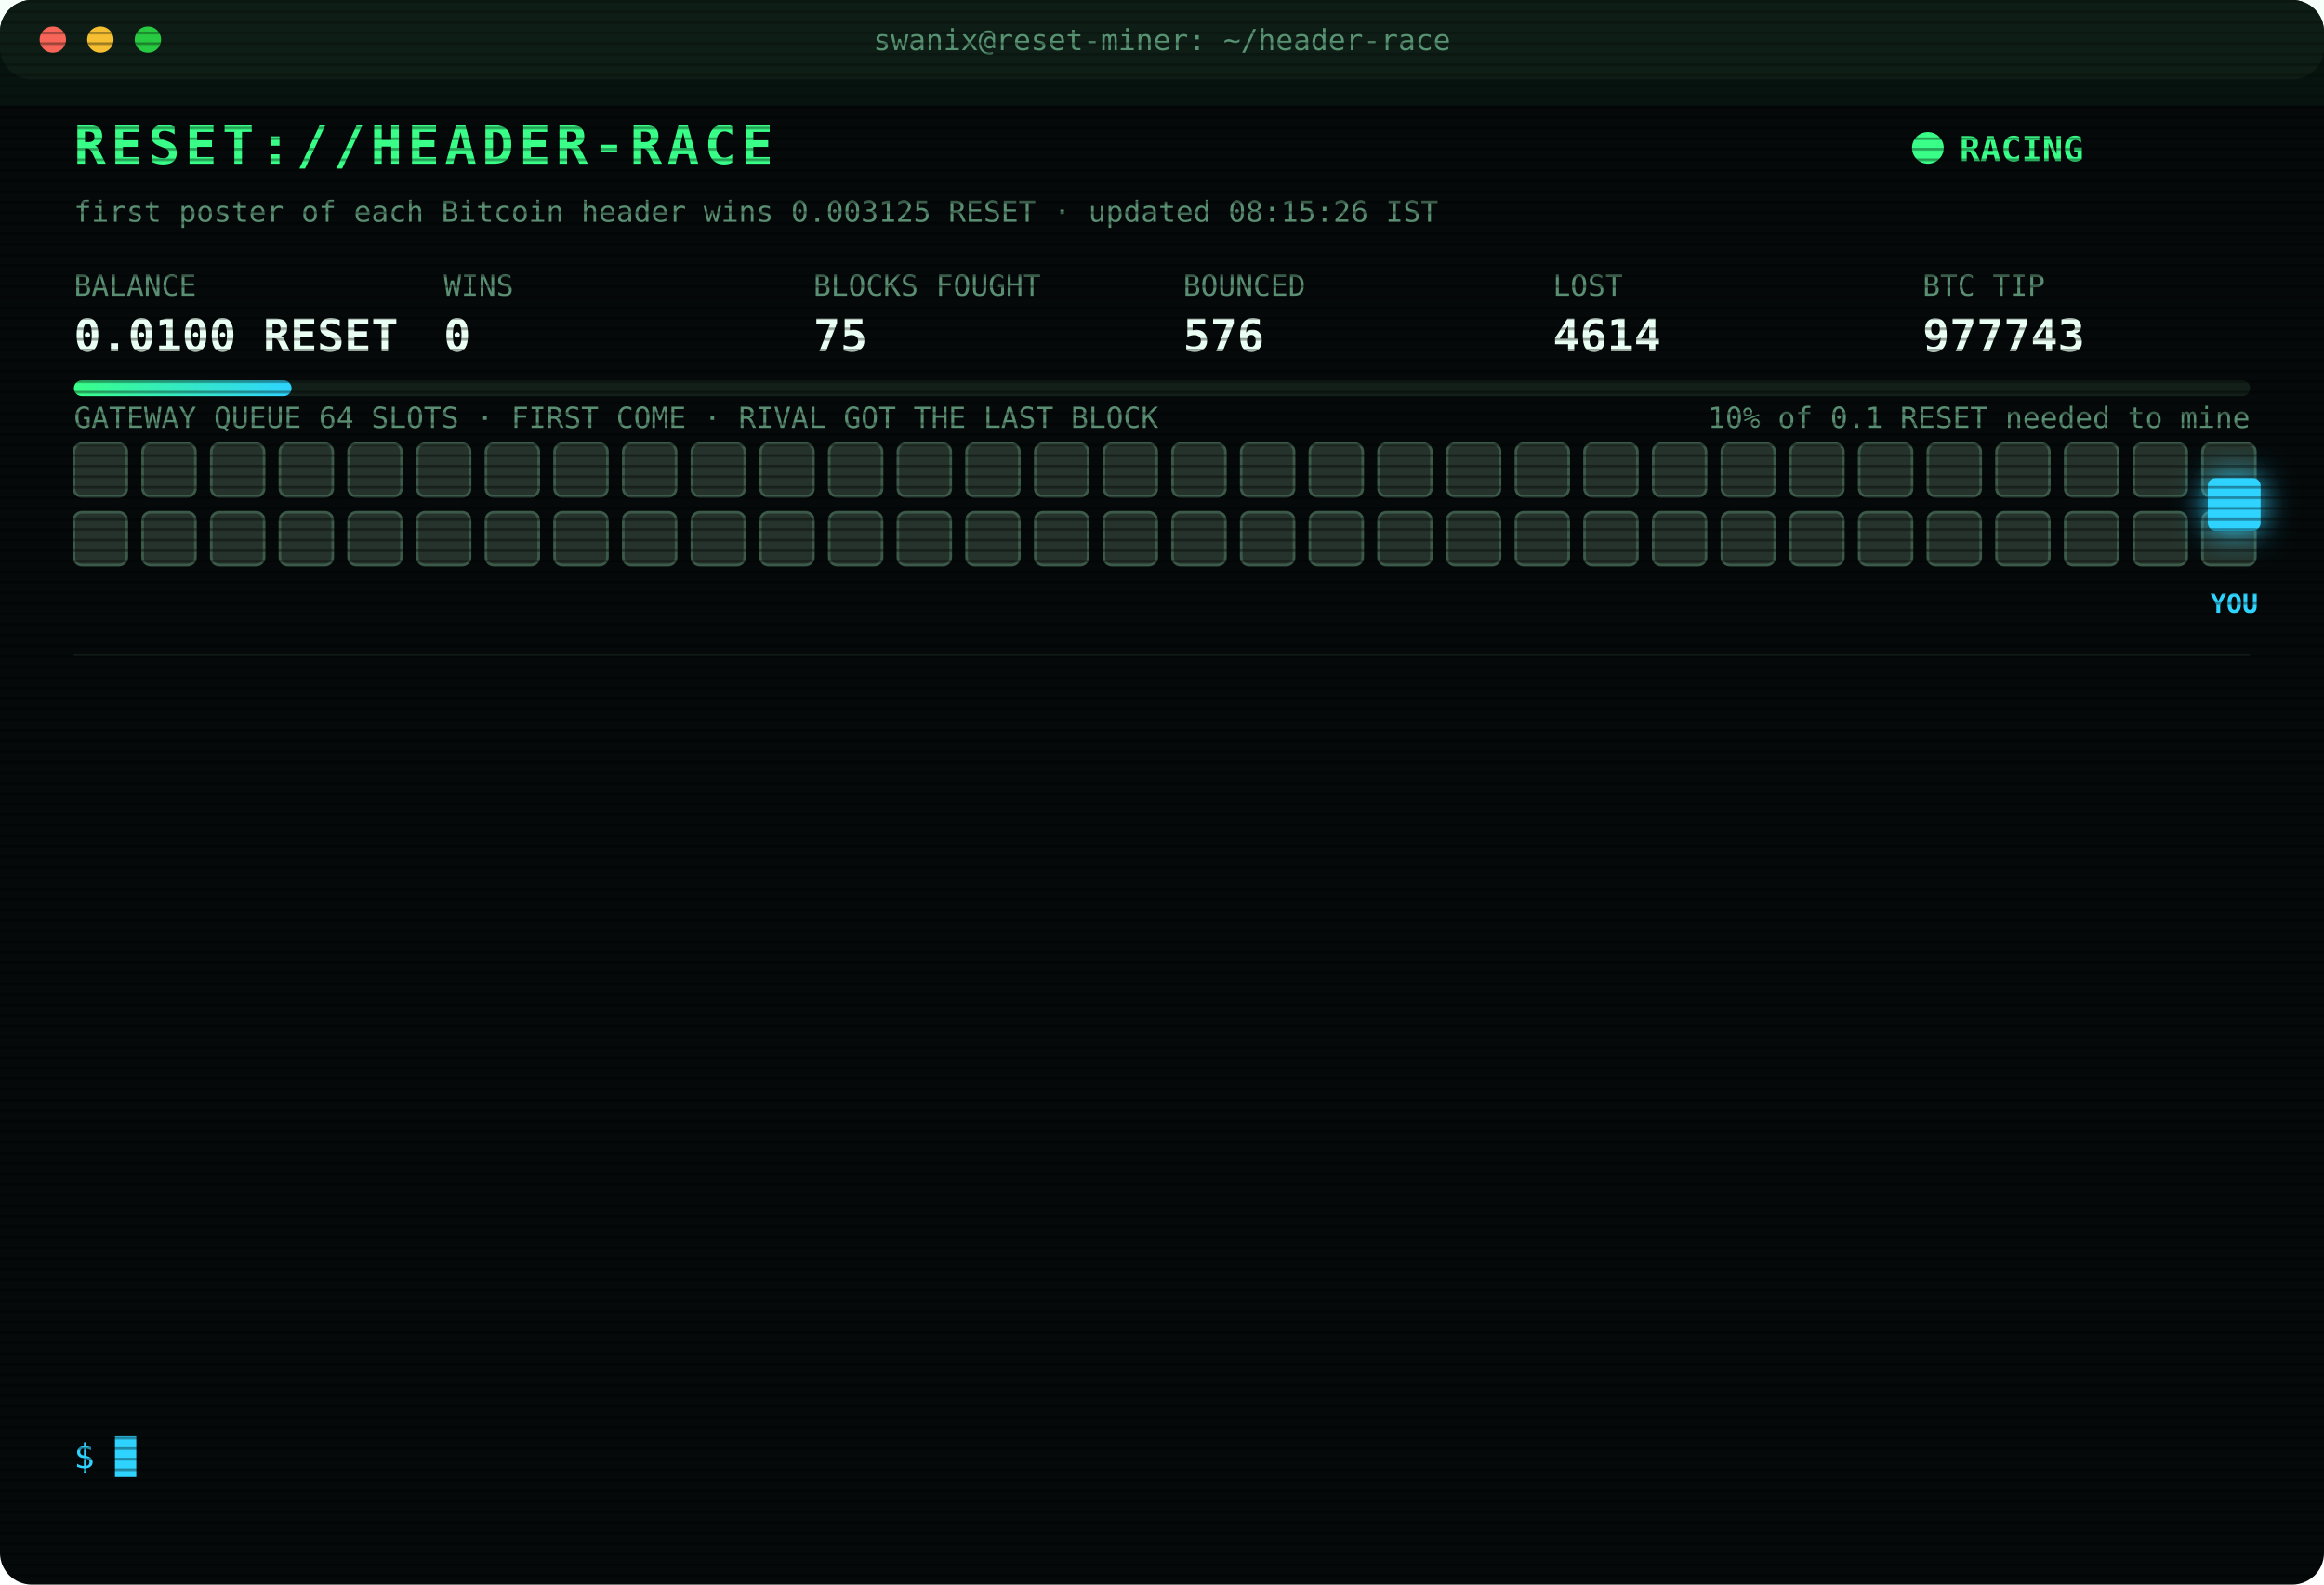
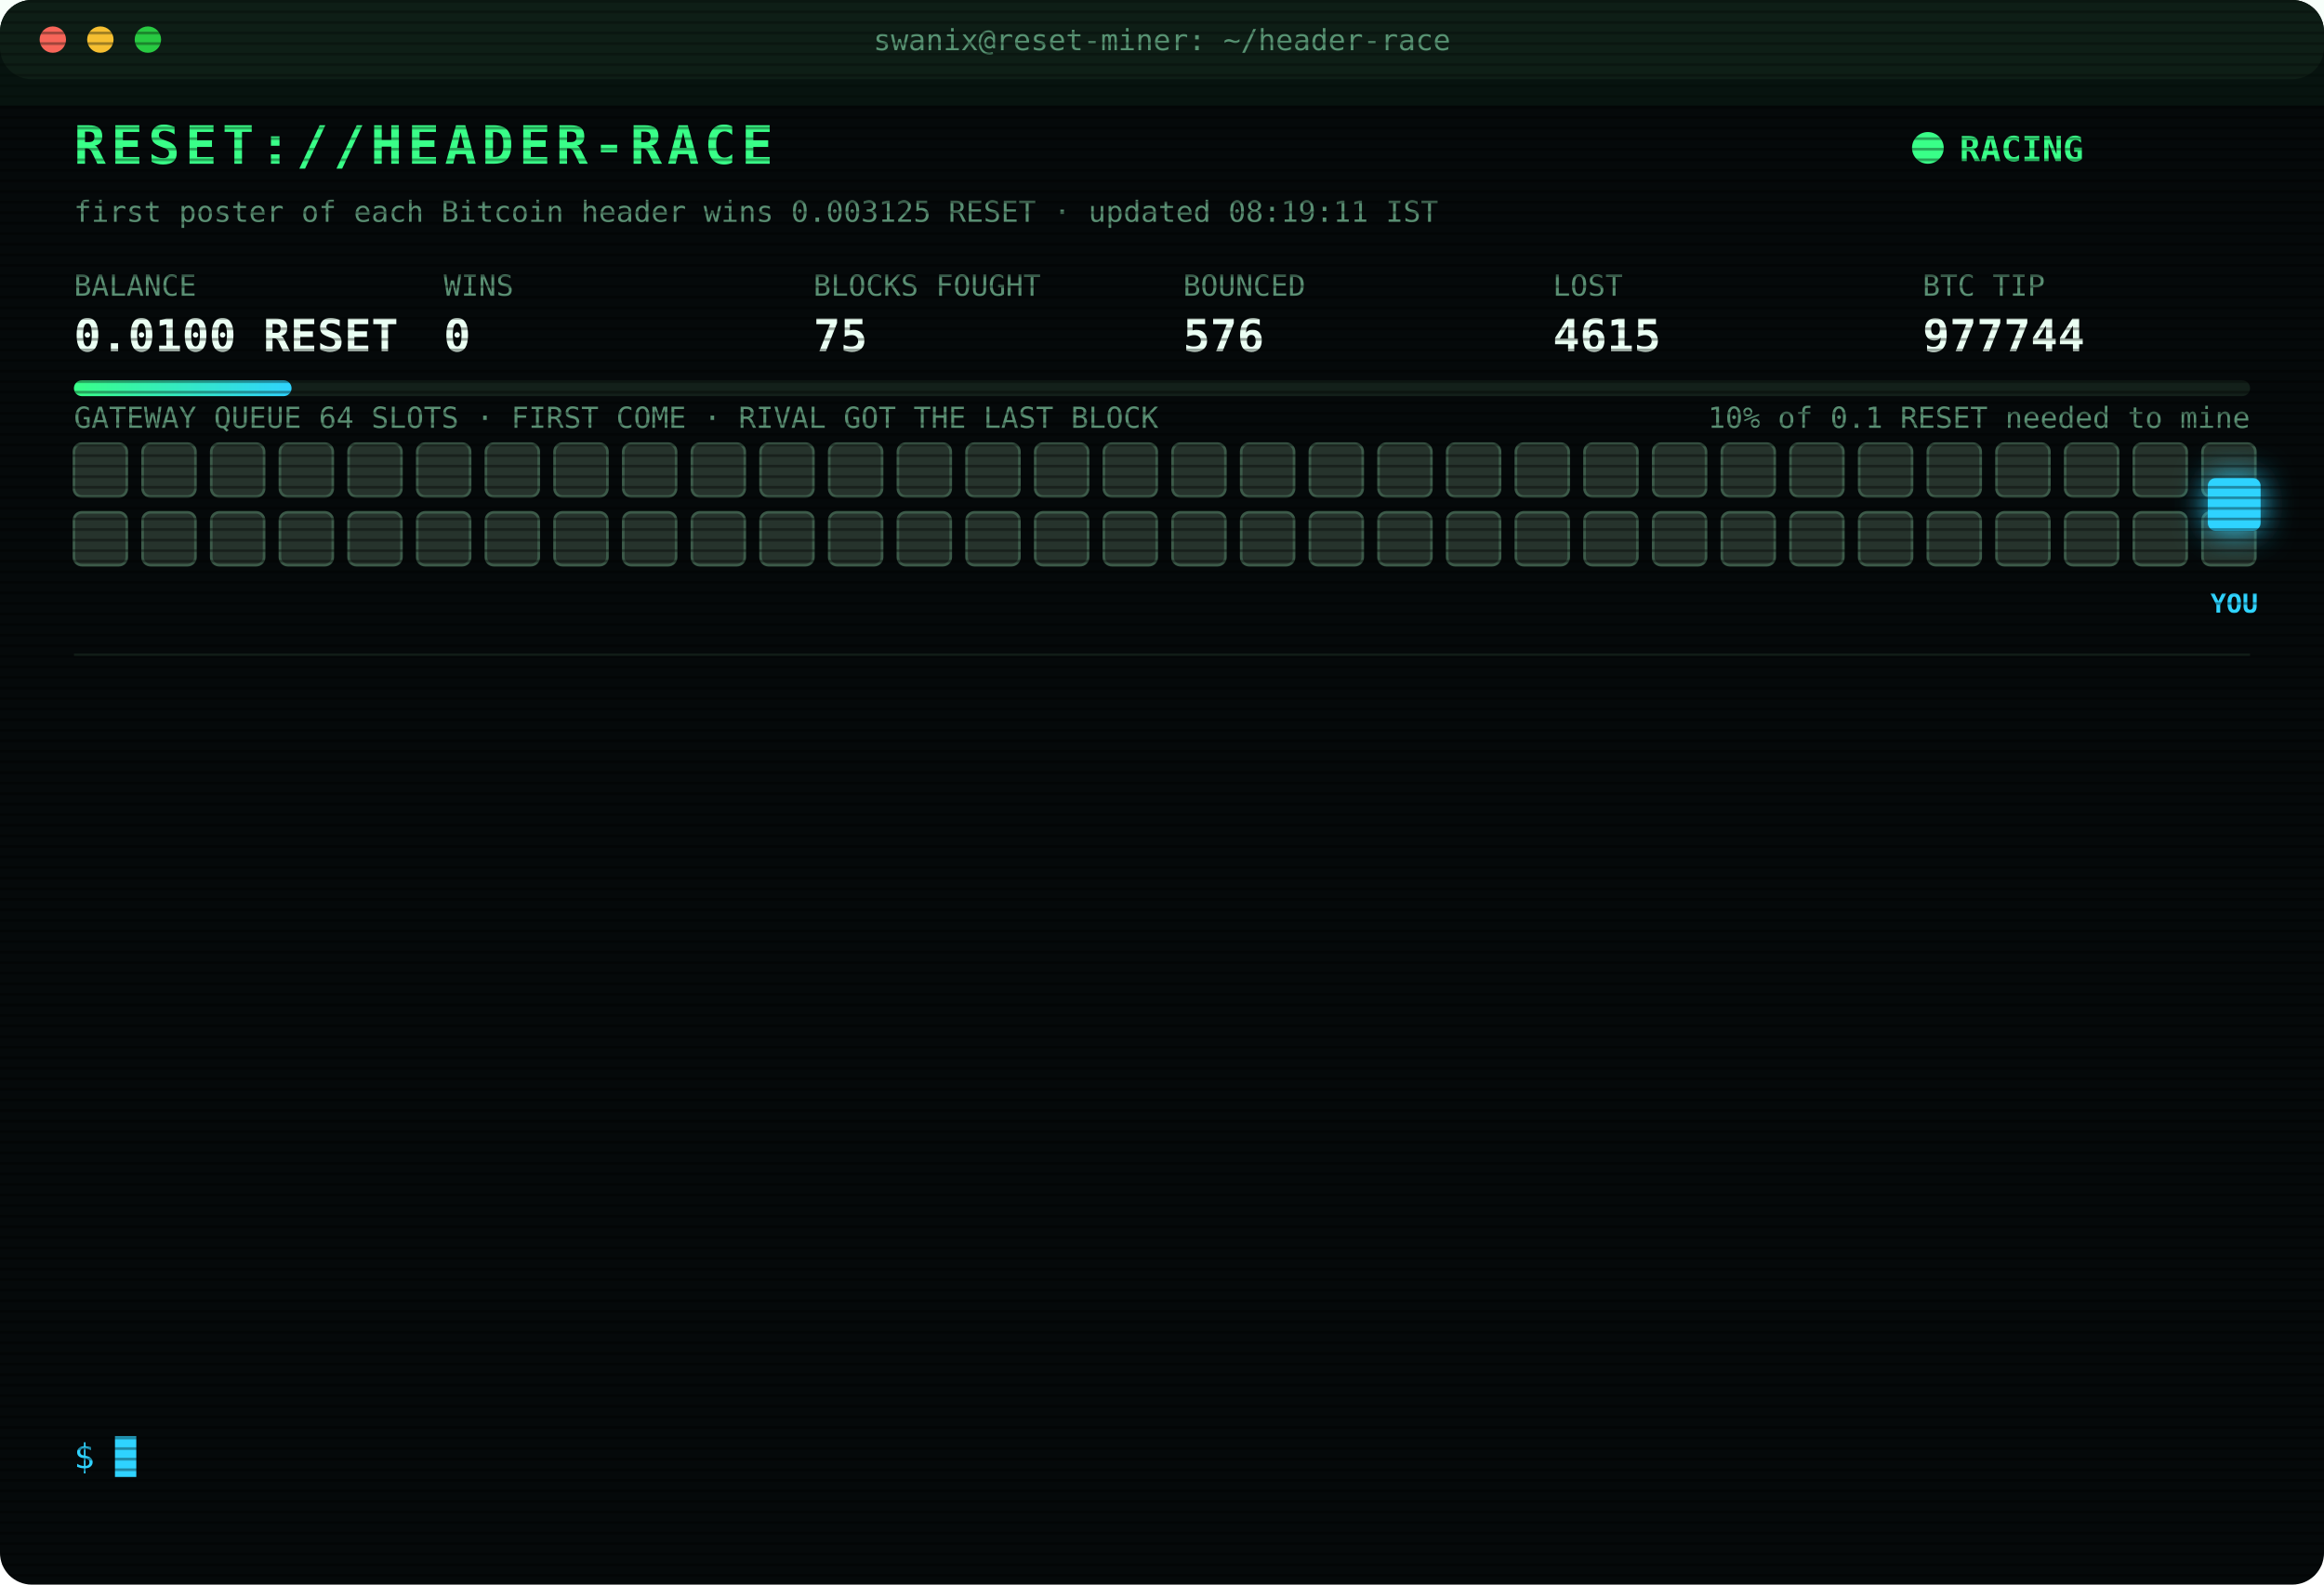
<svg xmlns="http://www.w3.org/2000/svg" width="880" height="600" viewBox="0 0 880 600" font-family="ui-monospace,SFMono-Regular,Menlo,Consolas,monospace">
  <style>
text{font-size:13px;fill:#7CFFB2}
.title{font-size:20px;font-weight:700;fill:#39FF88;letter-spacing:2px;animation:glitch 3s infinite steps(1)}
.sub{fill:#2fd3ff}.k{fill:#5a8f73;font-size:11px}.v{font-size:17px;font-weight:700;fill:#eafff3}
.ts{fill:#3f6b56}.boot{fill:#2fd3ff}.dim{fill:#5a8f73}.bad{fill:#ff4d6d}.warn{fill:#ffd23f}.mag{fill:#ff5cf0}.win{fill:#39FF88;font-weight:700}
.tag{font-size:10px;fill:#2fd3ff;font-weight:700}
.rival{fill:#26332c;stroke:#3c5a49;animation:jam 1.2s infinite alternate}
.idle{fill:#141c18;stroke:#22302a;animation:breathe 4s infinite}
.me{fill:#2fd3ff;filter:drop-shadow(0 0 6px #2fd3ff)}
.hover{animation:nudge 1.1s infinite ease-in-out}.bounce{animation:kick 1.4s infinite}
.ln{opacity:0;animation:in .4s forwards}
.cur{animation:blink 1s infinite steps(1)}
.scan{animation:scan 6s infinite linear}
.led{animation:blink 1.4s infinite}
@keyframes in{from{opacity:0;transform:translateX(-6px)}to{opacity:1;transform:none}}
@keyframes blink{50%{opacity:0}}
@keyframes jam{to{fill:#33463b}}
@keyframes breathe{50%{opacity:.4}}
@keyframes nudge{50%{transform:translateX(-10px)}}
@keyframes kick{0%,100%{transform:none}30%{transform:translateX(-14px)}55%{transform:translateX(10px) translateY(-6px)}}
@keyframes glitch{0%,92%{transform:none}93%{transform:translateX(2px);fill:#ff4d6d}95%{transform:translateX(-2px);fill:#2fd3ff}97%{transform:none}}
@keyframes scan{from{transform:translateY(-40px)}to{transform:translateY(600px)}}
</style>
  <defs>
    <pattern id="sl" width="4" height="4" patternUnits="userSpaceOnUse">
      <rect width="4" height="1" fill="#000" opacity=".35" />
    </pattern>
    <linearGradient id="bar">
      <stop offset="0" stop-color="#39FF88" />
      <stop offset="1" stop-color="#2fd3ff" />
    </linearGradient>
  </defs>
  <rect width="880" height="600" rx="12" fill="#05090a" />
  <rect width="880" height="30" rx="12" fill="#0d1512" />
  <circle cx="20" cy="15" r="5" fill="#ff5f57" />
  <circle cx="38" cy="15" r="5" fill="#febc2e" />
  <circle cx="56" cy="15" r="5" fill="#28c840" />
  <text x="440" y="19" text-anchor="middle" class="k">swanix@reset-miner: ~/header-race</text>
  <text x="28" y="62" class="title">RESET://HEADER-RACE</text>
  <circle class="led" cx="730" cy="56" r="6" fill="#39FF88" />
  <text x="742" y="61" class="win">RACING</text>
-   <text x="28" y="84" class="k">first poster of each Bitcoin header wins 0.003125 RESET · updated 08:15:26 IST</text>
+   <text x="28" y="84" class="k">first poster of each Bitcoin header wins 0.003125 RESET · updated 08:19:11 IST</text>
  <text x="28" y="112" class="k">BALANCE</text>
  <text x="28" y="133" class="v">0.0100 RESET</text>
  <text x="168" y="112" class="k">WINS</text>
  <text x="168" y="133" class="v">0</text>
  <text x="308" y="112" class="k">BLOCKS FOUGHT</text>
  <text x="308" y="133" class="v">75</text>
  <text x="448" y="112" class="k">BOUNCED</text>
  <text x="448" y="133" class="v">576</text>
  <text x="588" y="112" class="k">LOST</text>
-   <text x="588" y="133" class="v">4614</text>
+   <text x="588" y="133" class="v">4615</text>
  <text x="728" y="112" class="k">BTC TIP</text>
-   <text x="728" y="133" class="v">977743</text>
+   <text x="728" y="133" class="v">977744</text>
  <rect x="28" y="144" width="824" height="6" rx="3" fill="#13201a" />
  <rect x="28" y="144" width="82.4" height="6" rx="3" fill="url(#bar)" />
  <text x="852" y="162" text-anchor="end" class="k">10% of 0.1 RESET needed to mine</text>
  <text x="28" y="162" class="k">GATEWAY QUEUE 64 SLOTS · FIRST COME · RIVAL GOT THE LAST BLOCK</text>
  <rect class="rival" x="28" y="168" width="20" height="20" rx="3" style="animation-delay:0.00s" />
  <rect class="rival" x="54" y="168" width="20" height="20" rx="3" style="animation-delay:0.05s" />
  <rect class="rival" x="80" y="168" width="20" height="20" rx="3" style="animation-delay:0.10s" />
  <rect class="rival" x="106" y="168" width="20" height="20" rx="3" style="animation-delay:0.15s" />
  <rect class="rival" x="132" y="168" width="20" height="20" rx="3" style="animation-delay:0.20s" />
  <rect class="rival" x="158" y="168" width="20" height="20" rx="3" style="animation-delay:0.25s" />
  <rect class="rival" x="184" y="168" width="20" height="20" rx="3" style="animation-delay:0.30s" />
  <rect class="rival" x="210" y="168" width="20" height="20" rx="3" style="animation-delay:0.35s" />
  <rect class="rival" x="236" y="168" width="20" height="20" rx="3" style="animation-delay:0.40s" />
  <rect class="rival" x="262" y="168" width="20" height="20" rx="3" style="animation-delay:0.45s" />
  <rect class="rival" x="288" y="168" width="20" height="20" rx="3" style="animation-delay:0.50s" />
  <rect class="rival" x="314" y="168" width="20" height="20" rx="3" style="animation-delay:0.55s" />
  <rect class="rival" x="340" y="168" width="20" height="20" rx="3" style="animation-delay:0.60s" />
  <rect class="rival" x="366" y="168" width="20" height="20" rx="3" style="animation-delay:0.65s" />
  <rect class="rival" x="392" y="168" width="20" height="20" rx="3" style="animation-delay:0.70s" />
  <rect class="rival" x="418" y="168" width="20" height="20" rx="3" style="animation-delay:0.75s" />
  <rect class="rival" x="444" y="168" width="20" height="20" rx="3" style="animation-delay:0.80s" />
  <rect class="rival" x="470" y="168" width="20" height="20" rx="3" style="animation-delay:0.85s" />
  <rect class="rival" x="496" y="168" width="20" height="20" rx="3" style="animation-delay:0.90s" />
  <rect class="rival" x="522" y="168" width="20" height="20" rx="3" style="animation-delay:0.95s" />
  <rect class="rival" x="548" y="168" width="20" height="20" rx="3" style="animation-delay:1.00s" />
  <rect class="rival" x="574" y="168" width="20" height="20" rx="3" style="animation-delay:1.05s" />
  <rect class="rival" x="600" y="168" width="20" height="20" rx="3" style="animation-delay:1.10s" />
  <rect class="rival" x="626" y="168" width="20" height="20" rx="3" style="animation-delay:1.15s" />
  <rect class="rival" x="652" y="168" width="20" height="20" rx="3" style="animation-delay:1.20s" />
  <rect class="rival" x="678" y="168" width="20" height="20" rx="3" style="animation-delay:1.25s" />
  <rect class="rival" x="704" y="168" width="20" height="20" rx="3" style="animation-delay:1.30s" />
  <rect class="rival" x="730" y="168" width="20" height="20" rx="3" style="animation-delay:1.35s" />
  <rect class="rival" x="756" y="168" width="20" height="20" rx="3" style="animation-delay:1.40s" />
  <rect class="rival" x="782" y="168" width="20" height="20" rx="3" style="animation-delay:1.45s" />
  <rect class="rival" x="808" y="168" width="20" height="20" rx="3" style="animation-delay:1.50s" />
  <rect class="rival" x="834" y="168" width="20" height="20" rx="3" style="animation-delay:1.55s" />
  <rect class="rival" x="28" y="194" width="20" height="20" rx="3" style="animation-delay:1.60s" />
  <rect class="rival" x="54" y="194" width="20" height="20" rx="3" style="animation-delay:1.65s" />
  <rect class="rival" x="80" y="194" width="20" height="20" rx="3" style="animation-delay:1.70s" />
  <rect class="rival" x="106" y="194" width="20" height="20" rx="3" style="animation-delay:1.75s" />
  <rect class="rival" x="132" y="194" width="20" height="20" rx="3" style="animation-delay:1.80s" />
  <rect class="rival" x="158" y="194" width="20" height="20" rx="3" style="animation-delay:1.85s" />
  <rect class="rival" x="184" y="194" width="20" height="20" rx="3" style="animation-delay:1.90s" />
  <rect class="rival" x="210" y="194" width="20" height="20" rx="3" style="animation-delay:1.95s" />
  <rect class="rival" x="236" y="194" width="20" height="20" rx="3" style="animation-delay:2.00s" />
  <rect class="rival" x="262" y="194" width="20" height="20" rx="3" style="animation-delay:2.05s" />
  <rect class="rival" x="288" y="194" width="20" height="20" rx="3" style="animation-delay:2.10s" />
  <rect class="rival" x="314" y="194" width="20" height="20" rx="3" style="animation-delay:2.15s" />
  <rect class="rival" x="340" y="194" width="20" height="20" rx="3" style="animation-delay:2.20s" />
  <rect class="rival" x="366" y="194" width="20" height="20" rx="3" style="animation-delay:2.25s" />
  <rect class="rival" x="392" y="194" width="20" height="20" rx="3" style="animation-delay:2.30s" />
  <rect class="rival" x="418" y="194" width="20" height="20" rx="3" style="animation-delay:2.35s" />
  <rect class="rival" x="444" y="194" width="20" height="20" rx="3" style="animation-delay:2.40s" />
  <rect class="rival" x="470" y="194" width="20" height="20" rx="3" style="animation-delay:2.45s" />
  <rect class="rival" x="496" y="194" width="20" height="20" rx="3" style="animation-delay:2.50s" />
  <rect class="rival" x="522" y="194" width="20" height="20" rx="3" style="animation-delay:2.55s" />
  <rect class="rival" x="548" y="194" width="20" height="20" rx="3" style="animation-delay:2.60s" />
  <rect class="rival" x="574" y="194" width="20" height="20" rx="3" style="animation-delay:2.65s" />
  <rect class="rival" x="600" y="194" width="20" height="20" rx="3" style="animation-delay:2.70s" />
  <rect class="rival" x="626" y="194" width="20" height="20" rx="3" style="animation-delay:2.75s" />
  <rect class="rival" x="652" y="194" width="20" height="20" rx="3" style="animation-delay:2.80s" />
  <rect class="rival" x="678" y="194" width="20" height="20" rx="3" style="animation-delay:2.85s" />
  <rect class="rival" x="704" y="194" width="20" height="20" rx="3" style="animation-delay:2.90s" />
  <rect class="rival" x="730" y="194" width="20" height="20" rx="3" style="animation-delay:2.95s" />
  <rect class="rival" x="756" y="194" width="20" height="20" rx="3" style="animation-delay:3.00s" />
  <rect class="rival" x="782" y="194" width="20" height="20" rx="3" style="animation-delay:3.05s" />
  <rect class="rival" x="808" y="194" width="20" height="20" rx="3" style="animation-delay:3.10s" />
  <rect class="rival" x="834" y="194" width="20" height="20" rx="3" style="animation-delay:3.15s" />
  <g class="hover">
    <rect class="me" x="836" y="181" width="20" height="20" rx="3" />
    <text class="tag" x="846" y="232" text-anchor="middle">YOU</text>
  </g>
  <line x1="28" x2="852" y1="248" y2="248" stroke="#13201a" />
  <g class="ln" style="animation-delay:0.40s">
-     <text x="28" y="270" class="ts">05:45:23</text>
-     <text x="104" y="270" class="boot">[BOOT] racer v3 online · 3 feeds · stint 340m</text>
+     <text x="28" y="270" class="ts">05:49:45</text>
+     <text x="104" y="270" class="bad">[LOST] #977732 taken by a rival miner</text>
  </g>
  <g class="ln" style="animation-delay:0.65s">
-     <text x="28" y="292" class="ts">05:49:45</text>
-     <text x="104" y="292" class="bad">[LOST] #977732 taken by a rival miner</text>
+     <text x="28" y="292" class="ts">06:04:02</text>
+     <text x="104" y="292" class="bad">[LOST] #977733 taken by a rival miner</text>
  </g>
  <g class="ln" style="animation-delay:0.90s">
-     <text x="28" y="314" class="ts">06:04:02</text>
-     <text x="104" y="314" class="bad">[LOST] #977733 taken by a rival miner</text>
+     <text x="28" y="314" class="ts">06:23:03</text>
+     <text x="104" y="314" class="bad">[LOST] #977734 taken by a rival miner</text>
  </g>
  <g class="ln" style="animation-delay:1.15s">
-     <text x="28" y="336" class="ts">06:23:03</text>
-     <text x="104" y="336" class="bad">[LOST] #977734 taken by a rival miner</text>
+     <text x="28" y="336" class="ts">06:29:56</text>
+     <text x="104" y="336" class="bad">[LOST] #977735 taken by a rival miner</text>
  </g>
  <g class="ln" style="animation-delay:1.40s">
-     <text x="28" y="358" class="ts">06:29:56</text>
-     <text x="104" y="358" class="bad">[LOST] #977735 taken by a rival miner</text>
+     <text x="28" y="358" class="ts">06:33:46</text>
+     <text x="104" y="358" class="bad">[LOST] #977736 taken by a rival miner</text>
  </g>
  <g class="ln" style="animation-delay:1.65s">
-     <text x="28" y="380" class="ts">06:33:46</text>
-     <text x="104" y="380" class="bad">[LOST] #977736 taken by a rival miner</text>
+     <text x="28" y="380" class="ts">06:37:59</text>
+     <text x="104" y="380" class="bad">[LOST] #977737 taken by a rival miner</text>
  </g>
  <g class="ln" style="animation-delay:1.90s">
-     <text x="28" y="402" class="ts">06:37:59</text>
-     <text x="104" y="402" class="bad">[LOST] #977737 taken by a rival miner</text>
+     <text x="28" y="402" class="ts">06:52:46</text>
+     <text x="104" y="402" class="bad">[LOST] #977738 taken by a rival miner</text>
  </g>
  <g class="ln" style="animation-delay:2.15s">
-     <text x="28" y="424" class="ts">06:52:46</text>
-     <text x="104" y="424" class="bad">[LOST] #977738 taken by a rival miner</text>
+     <text x="28" y="424" class="ts">06:54:02</text>
+     <text x="104" y="424" class="bad">[LOST] #977739 taken by a rival miner</text>
  </g>
  <g class="ln" style="animation-delay:2.40s">
-     <text x="28" y="446" class="ts">06:54:02</text>
-     <text x="104" y="446" class="bad">[LOST] #977739 taken by a rival miner</text>
+     <text x="28" y="446" class="ts">06:58:35</text>
+     <text x="104" y="446" class="bad">[LOST] #977740 taken by a rival miner</text>
  </g>
  <g class="ln" style="animation-delay:2.65s">
-     <text x="28" y="468" class="ts">06:58:35</text>
-     <text x="104" y="468" class="bad">[LOST] #977740 taken by a rival miner</text>
+     <text x="28" y="468" class="ts">07:36:05</text>
+     <text x="104" y="468" class="bad">[LOST] #977741 taken by a rival miner</text>
  </g>
  <g class="ln" style="animation-delay:2.90s">
-     <text x="28" y="490" class="ts">07:36:05</text>
-     <text x="104" y="490" class="bad">[LOST] #977741 taken by a rival miner</text>
+     <text x="28" y="490" class="ts">07:53:02</text>
+     <text x="104" y="490" class="bad">[LOST] #977742 taken by a rival miner</text>
  </g>
  <g class="ln" style="animation-delay:3.15s">
-     <text x="28" y="512" class="ts">07:53:02</text>
-     <text x="104" y="512" class="bad">[LOST] #977742 taken by a rival miner</text>
+     <text x="28" y="512" class="ts">08:07:40</text>
+     <text x="104" y="512" class="bad">[LOST] #977743 taken by a rival miner</text>
  </g>
  <g class="ln" style="animation-delay:3.40s">
-     <text x="28" y="534" class="ts">08:07:40</text>
-     <text x="104" y="534" class="bad">[LOST] #977743 taken by a rival miner</text>
+     <text x="28" y="534" class="ts">08:19:11</text>
+     <text x="104" y="534" class="bad">[LOST] #977744 taken by a rival miner</text>
  </g>
  <text x="28" y="556" class="sub">$ <tspan class="cur">█</tspan>
  </text>
  <rect width="880" height="600" rx="12" fill="url(#sl)" pointer-events="none" />
  <rect class="scan" width="880" height="40" fill="#39FF88" opacity=".04" />
</svg>
